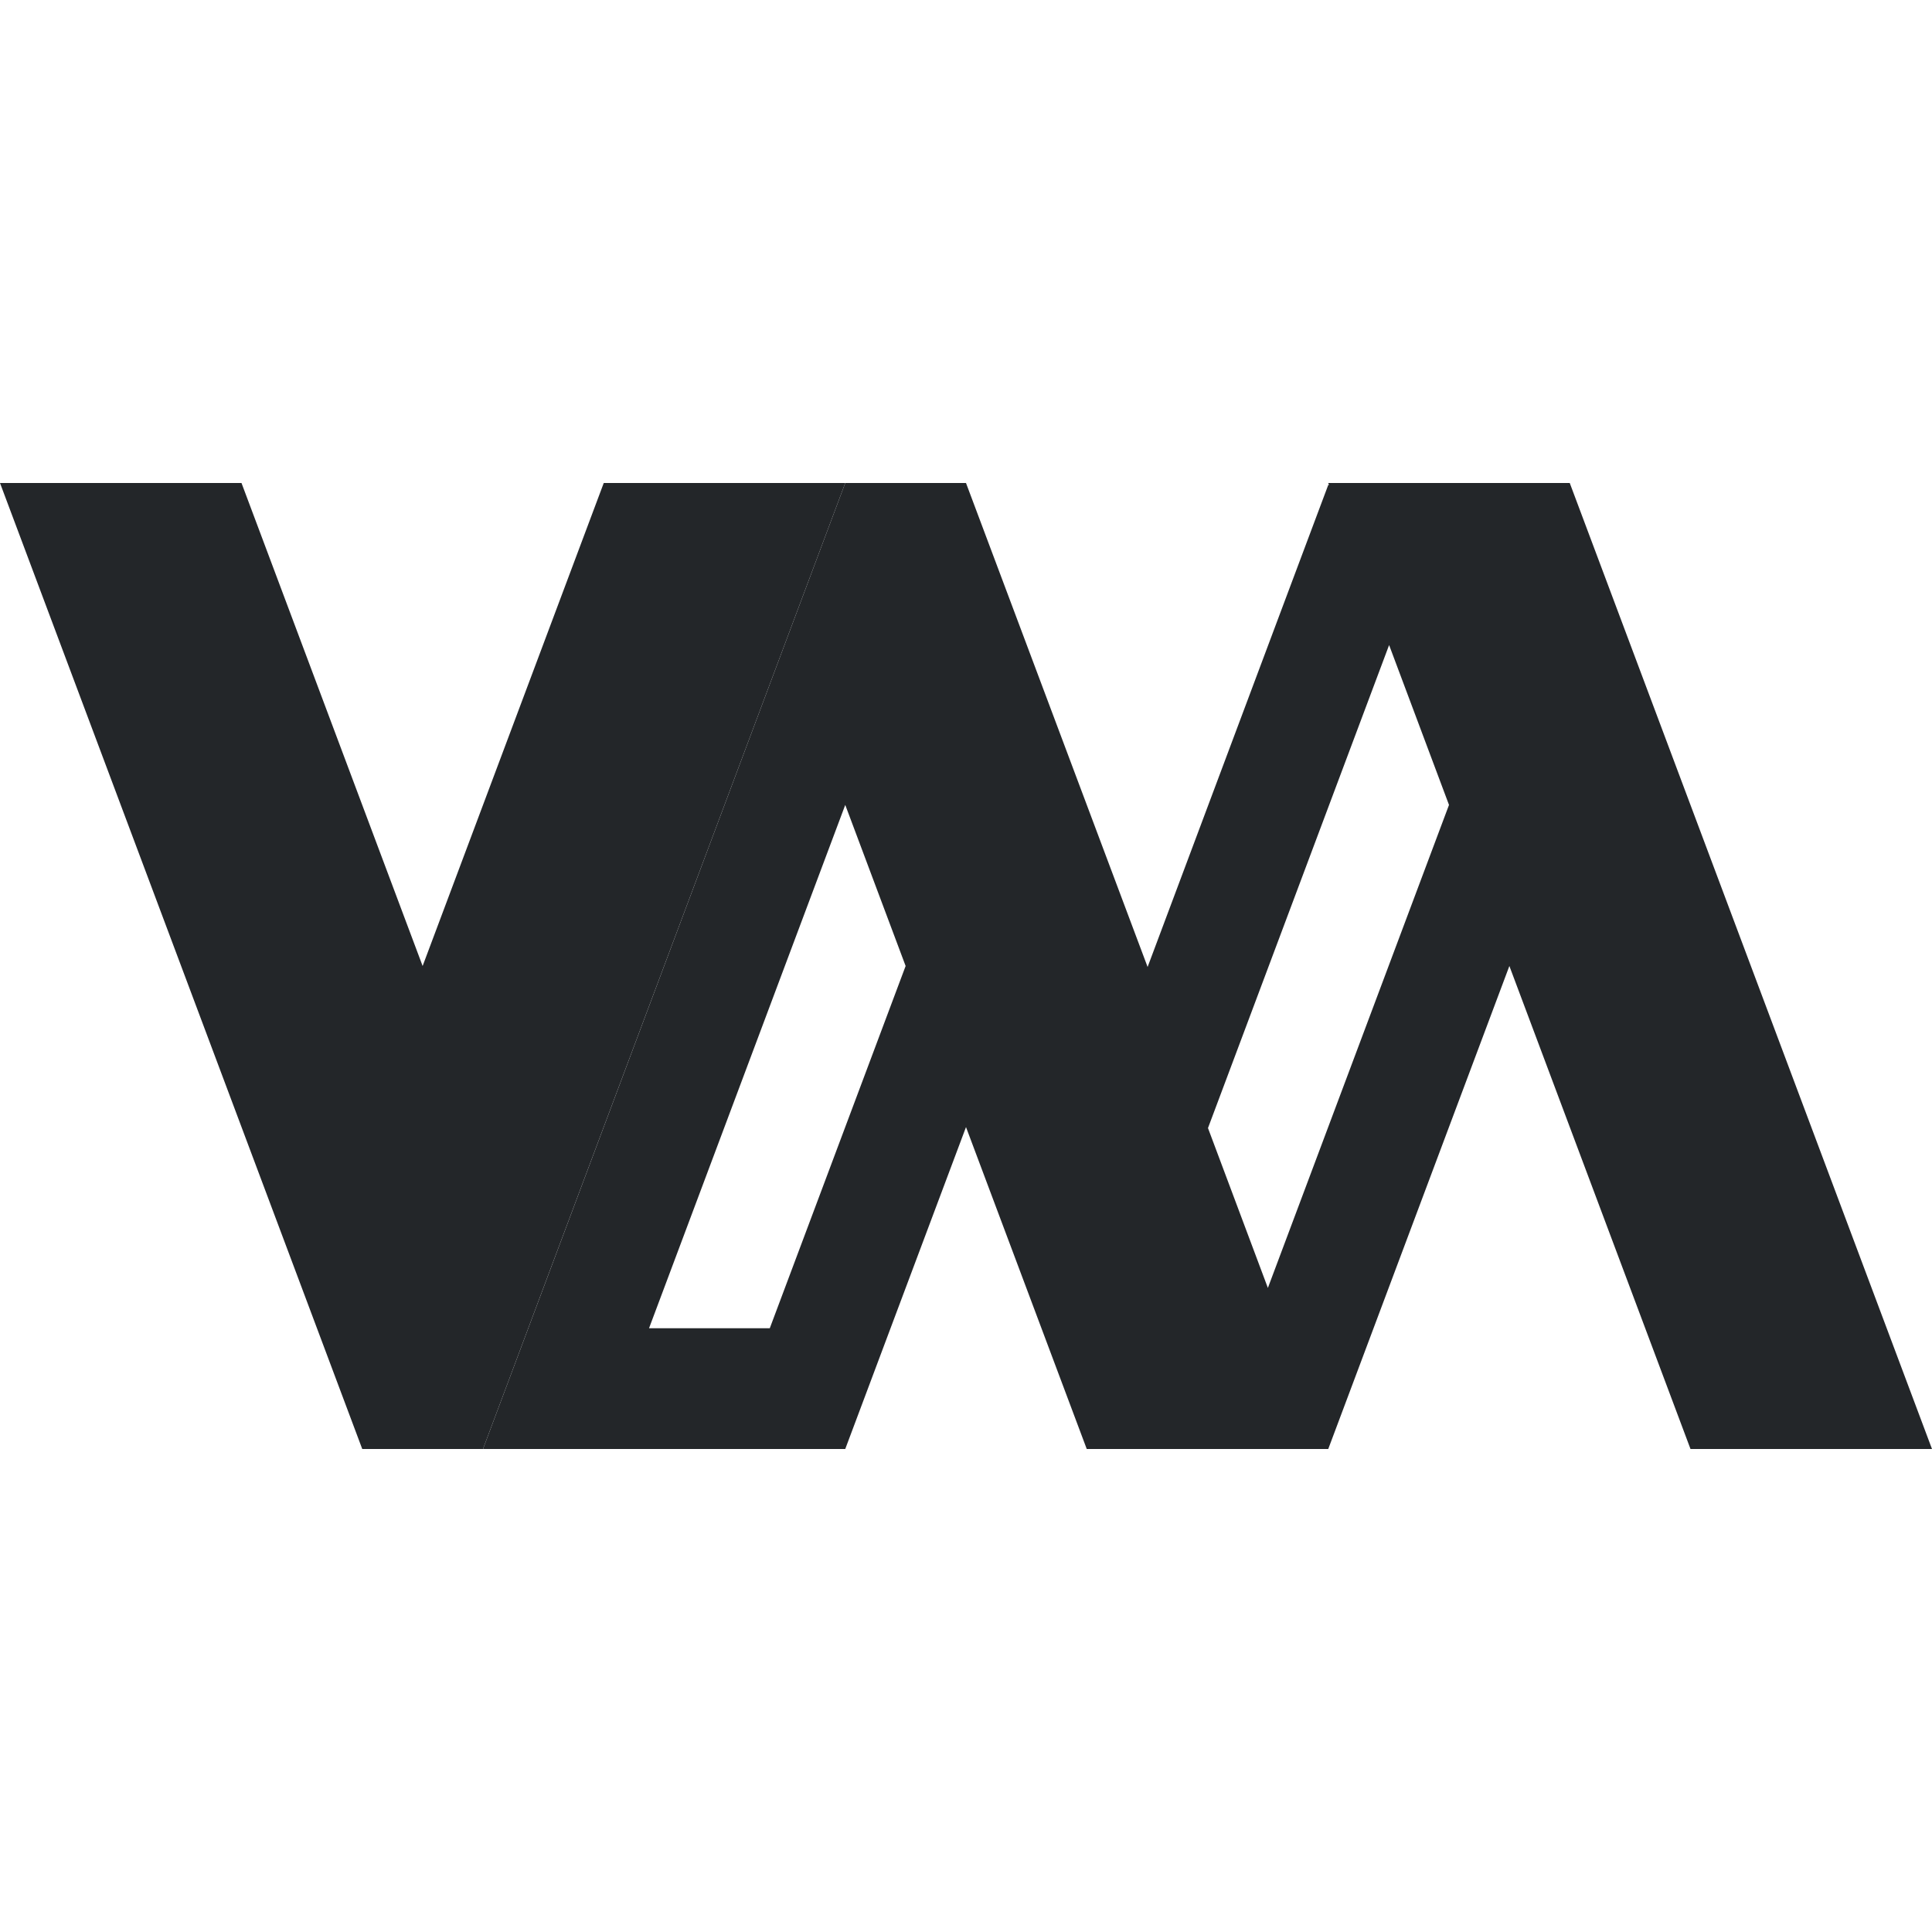
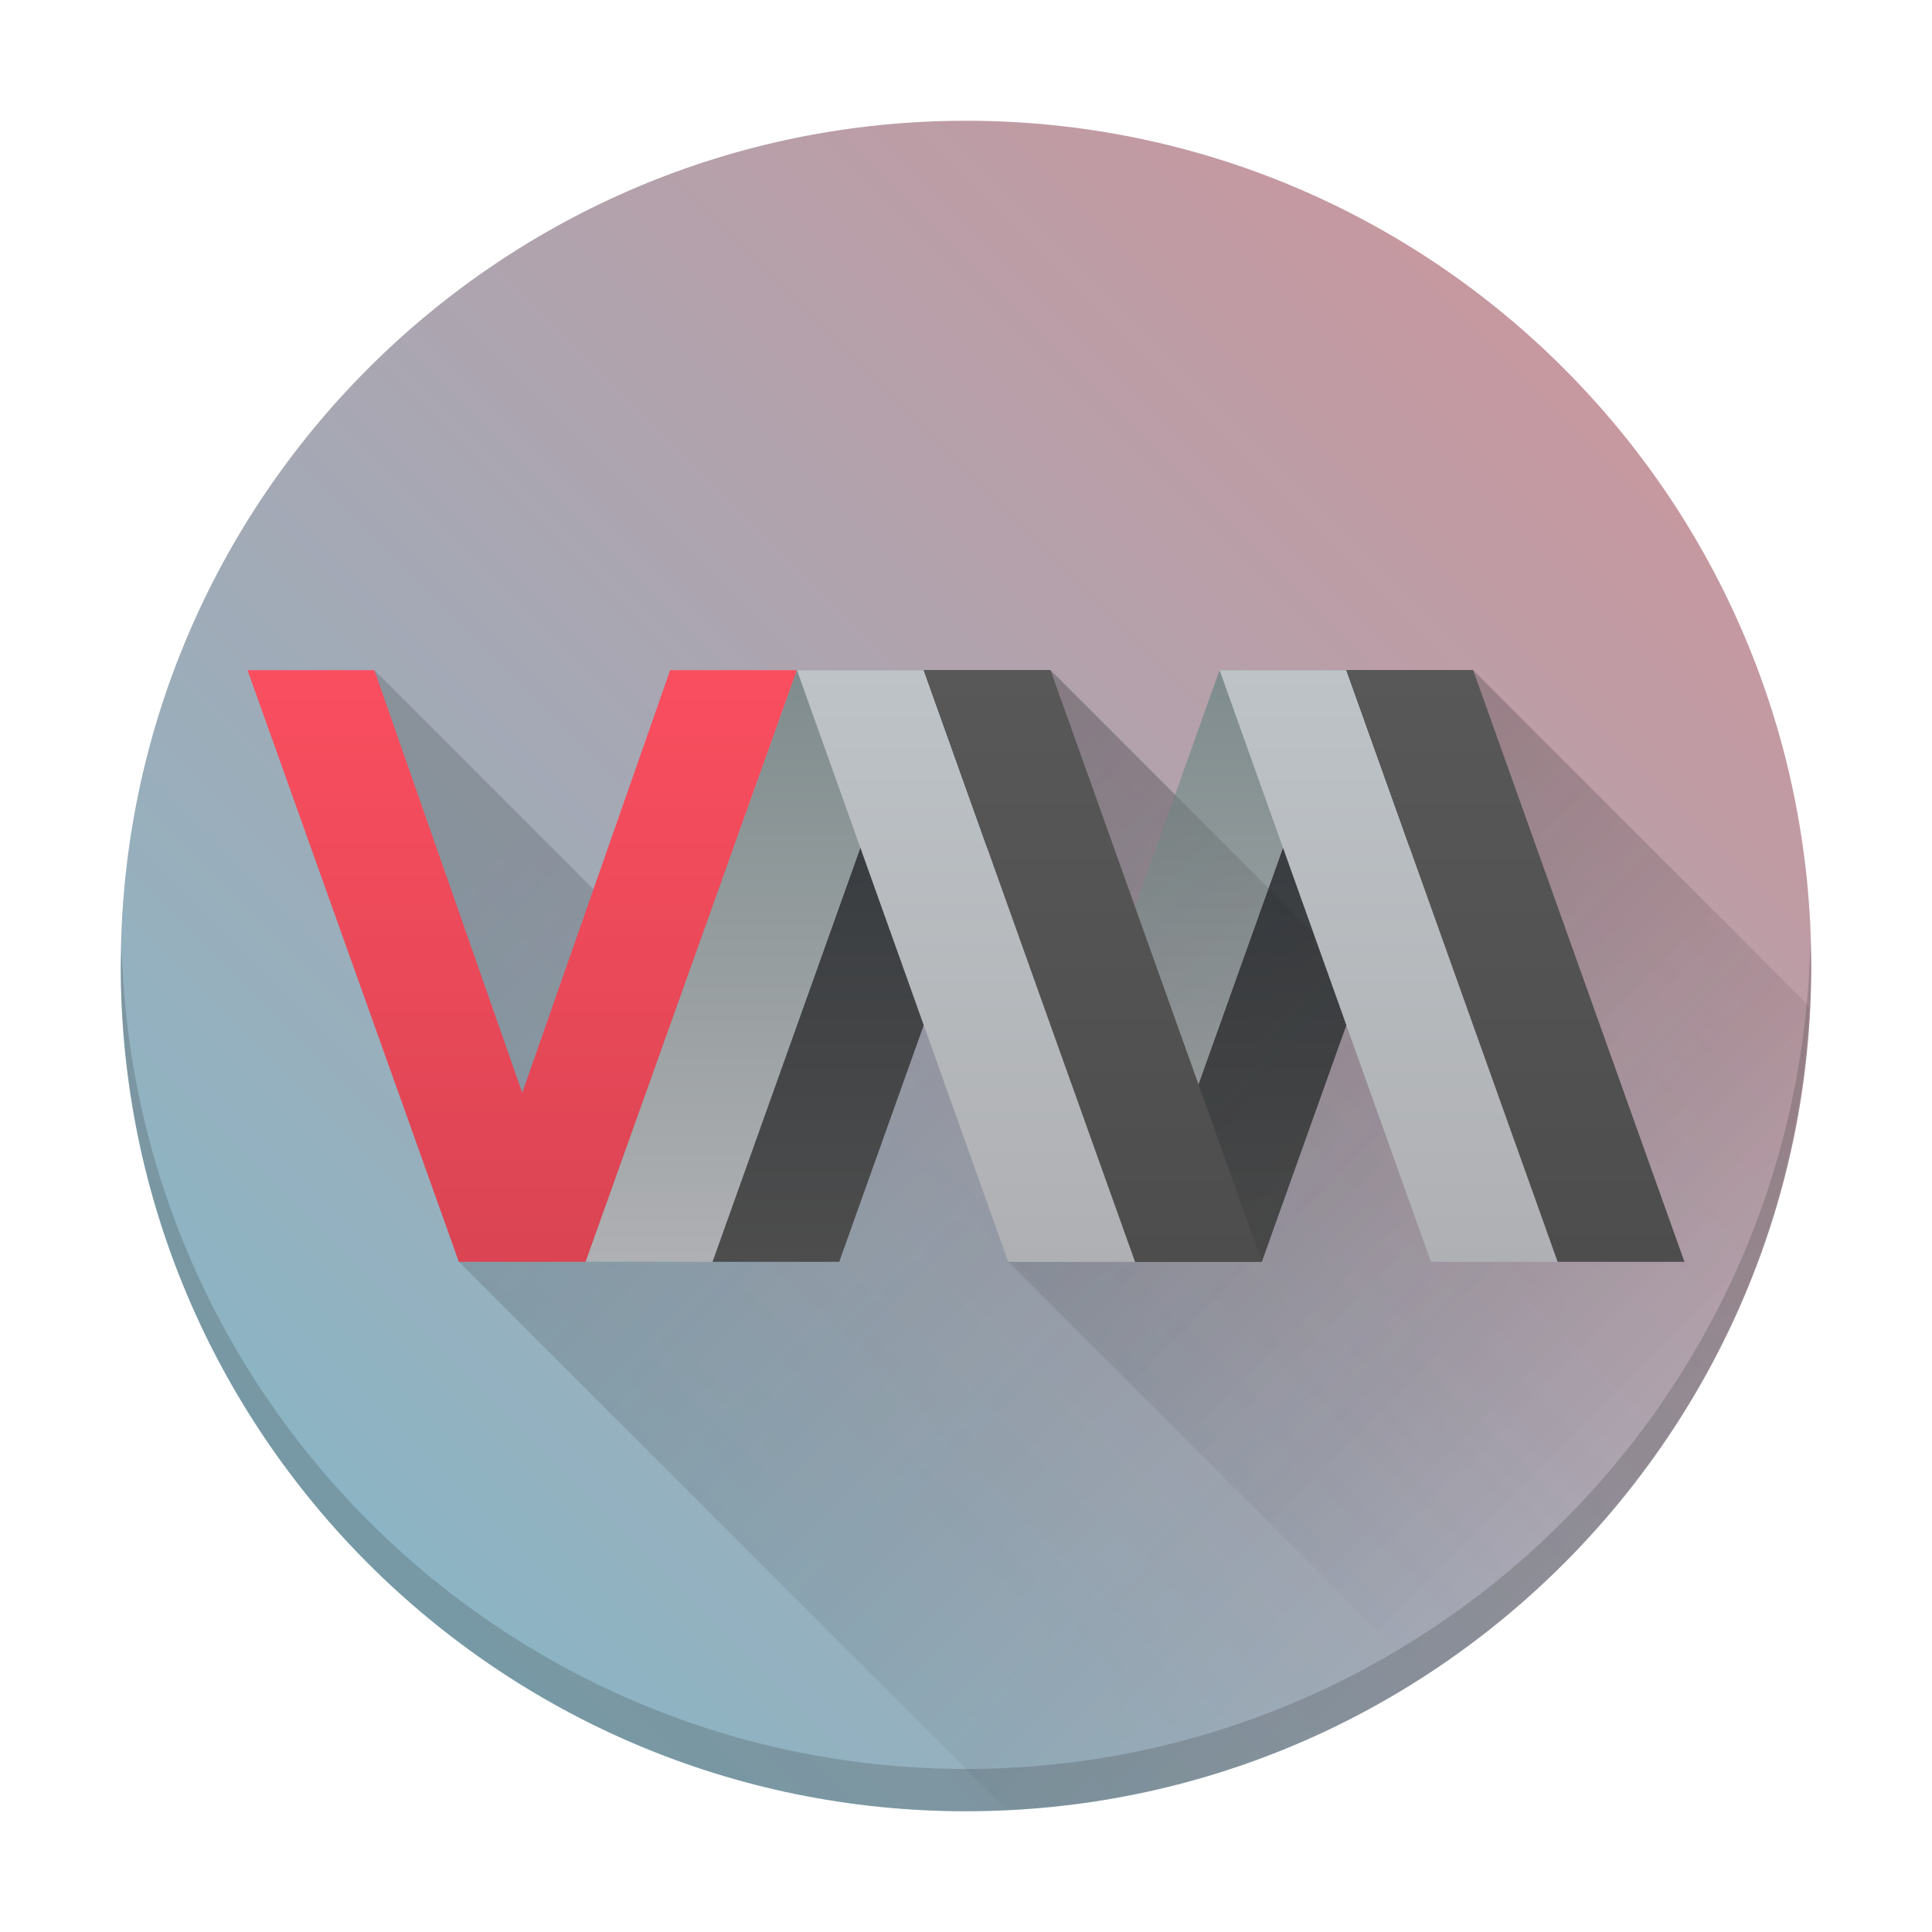
- <svg xmlns="http://www.w3.org/2000/svg" viewBox="0 0 16 16">
-   <defs id="defs3051">
-     <style type="text/css" id="current-color-scheme">
-       .ColorScheme-Text {
-         color:#232629;
-       }
-       </style>
+ <svg xmlns="http://www.w3.org/2000/svg" xmlns:xlink="http://www.w3.org/1999/xlink" height="48" viewBox="0 0 48 48" width="48" version="1.1" id="svg57">
+   <defs id="defs61">
+     <linearGradient id="linearGradient1169">
+       <stop style="stop-color:#7fbbcc;stop-opacity:1;" offset="0" id="stop1165" />
+       <stop style="stop-color:#d39298;stop-opacity:1;" offset="1" id="stop1167" />
+     </linearGradient>
+     <linearGradient xlink:href="#linearGradient1169" id="linearGradient1171" x1="3" y1="45" x2="45" y2="3" gradientUnits="userSpaceOnUse" />
  </defs>
-   <path style="fill:currentColor;fill-opacity:1;stroke:none" d="M 7 4 L 4 12 L 5 12 L 7 12 L 7.375 11 L 8 9.334 L 9 12 L 10 12 L 11 12 L 12.5 8 L 14 12 L 16 12 L 13 4 L 11 4 L 11.006 4.016 L 11 4.016 L 10.625 5.016 L 9.504 8.008 L 8 4 L 7 4 z M 11.504 5.342 L 12 6.666 L 10.5 10.666 L 10.004 9.342 L 11.504 5.342 z M 7 6.666 L 7.5 8 L 6.375 11 L 5.375 11 L 7 6.666 z " class="ColorScheme-Text" />
-   <path style="fill:currentColor;fill-opacity:1;stroke:none" d="M 0 4 L 3 12 L 4 12 L 4.5 10.666 L 7 4 L 6 4 L 5 4 L 3.5 8 L 2 4 L 1 4 L 0 4 z " class="ColorScheme-Text" />
+   <linearGradient id="a">
+     <stop offset="0" stop-color="#292c2f" id="stop2" />
+     <stop offset="1" stop-opacity="0" id="stop4" />
+   </linearGradient>
+   <linearGradient id="b" gradientTransform="matrix(3,0,0,2.939995,-1271.614,-1529.193)" gradientUnits="userSpaceOnUse" x1="428.371" x2="428.371" y1="530.798" y2="525.798">
+     <stop offset="0" stop-color="#da4453" id="stop7" />
+     <stop offset="1" stop-color="#fa4e5f" id="stop9" />
+   </linearGradient>
+   <linearGradient id="c" gradientUnits="userSpaceOnUse" x1="34" x2="34" y1="31" y2="17" gradientTransform="matrix(1.05,0,0,1.05,-1.199997,-1.199998)">
+     <stop offset="0" stop-color="#4d4d4d" id="stop12" />
+     <stop offset="1" stop-color="#585858" id="stop14" />
+   </linearGradient>
+   <linearGradient id="d" gradientUnits="userSpaceOnUse" x1="32" x2="32" y1="31" y2="17" gradientTransform="matrix(1.05,0,0,1.05,-1.199997,-1.199998)">
+     <stop offset="0" stop-color="#afb0b3" id="stop17" />
+     <stop offset="1" stop-color="#bdc3c7" id="stop19" />
+   </linearGradient>
+   <linearGradient id="e" gradientUnits="userSpaceOnUse" x1="29" x2="29" y1="17" y2="31" gradientTransform="matrix(1.05,0,0,1.05,-1.199997,-1.199998)">
+     <stop offset="0" stop-color="#31363b" id="stop22" />
+     <stop offset="1" stop-color="#4d4d4d" id="stop24" />
+   </linearGradient>
+   <linearGradient id="f" gradientUnits="userSpaceOnUse" x1="26" x2="26" y1="17" y2="31" gradientTransform="matrix(1.05,0,0,1.05,-1.199997,-1.199998)">
+     <stop offset="0" stop-color="#7f8c8d" id="stop27" />
+     <stop offset="1" stop-color="#afb0b3" id="stop29" />
+   </linearGradient>
+   <linearGradient id="g" gradientUnits="userSpaceOnUse" x1="24" x2="24" y1="44" y2="4" gradientTransform="matrix(1.05,0,0,1.05,-1.199997,-1.199998)">
+     <stop offset="0" stop-color="#bdc3c7" id="stop32" />
+     <stop offset="1" stop-color="#eff0f1" id="stop34" />
+   </linearGradient>
+   <linearGradient id="h" gradientUnits="userSpaceOnUse" x1="17" x2="38.141" xlink:href="#a" y1="17" y2="38.141" gradientTransform="matrix(1.05,0,0,1.05,-1.199997,-1.199998)" />
+   <linearGradient id="i" gradientUnits="userSpaceOnUse" x1="25" x2="41.564" xlink:href="#a" y1="17" y2="33.564" gradientTransform="matrix(1.05,0,0,1.05,-1.199997,-1.199998)" />
+   <circle cx="24" cy="24" id="circle39" r="21" style="fill-opacity:1;fill:url(#linearGradient1171)" />
+   <path d="m 9.3,16.65 2.1,14.7 13.613,13.613 a 21,21 0 0 0 19.938,-19.962 l -8.351,-8.351 -4.2,6.3 -6.3,-6.3 -10.5,6.3 z" fill="url(#h)" opacity="0.2" id="path41" style="fill:url(#h);stroke-width:1.05" />
+   <path d="m 6.15,16.65 h 3.15 l 3.675,10.5 3.675,-10.5 h 3.15 l -5.25,14.7 -3.15,-6.6e-5 z" fill="url(#b)" id="path43" style="fill:url(#b);stroke-width:1.05" />
+   <path d="m 17.7,31.35 5.25,-14.7 h 3.15 l -5.25,14.7 z m 10.5,0 5.25,-14.7 h 3.15 l -5.25,14.7 z" fill="url(#e)" id="path45" style="fill:url(#e);stroke-width:1.05" />
+   <path d="m 14.55,31.35 5.25,-14.7 h 3.15 l -5.25,14.7 z m 10.5,0 5.25,-14.7 h 3.15 l -5.25,14.7 z" fill="url(#f)" id="path47" style="fill:url(#f);stroke-width:1.05" />
+   <path d="m 26.1,16.65 -1.05,14.7 10.311,10.311 a 21,21 0 0 0 9.589,-16.661 l -8.351,-8.351 -3.15,7.35 z" fill="url(#i)" opacity="0.2" id="path49" style="fill:url(#i);stroke-width:1.05" />
+   <path d="m 28.2,31.35 h -3.15 l -5.25,-14.7 h 3.15 z m 10.5,0 h -3.15 l -5.25,-14.7 h 3.15 z" fill="url(#d)" id="path51" style="fill:url(#d);stroke-width:1.05" />
+   <path d="m 22.95,16.65 5.25,14.7 h 3.15 l -5.25,-14.7 z m 10.5,0 5.25,14.7 h 3.15 l -5.25,-14.7 z" fill="url(#c)" id="path53" style="fill:url(#c);stroke-width:1.05" />
+   <path d="M 44.977,23.389 A 21,21 0 0 1 24,43.95 21,21 0 0 1 3.023,23.561 a 21,21 0 0 0 -0.023,0.439 21,21 0 0 0 21,21 21,21 0 0 0 21,-21 21,21 0 0 0 -0.023,-0.611 z" fill="#232629" opacity="0.2" id="path55" style="stroke-width:1.05" />
</svg>
